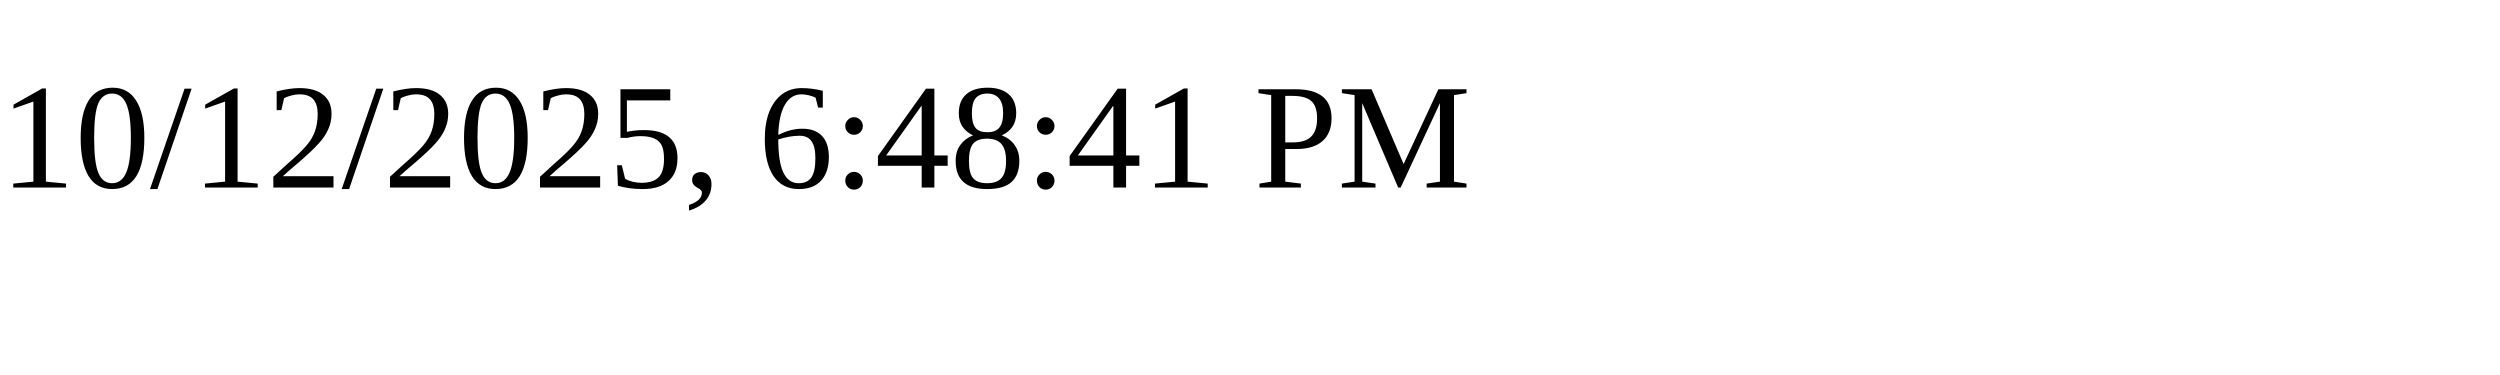
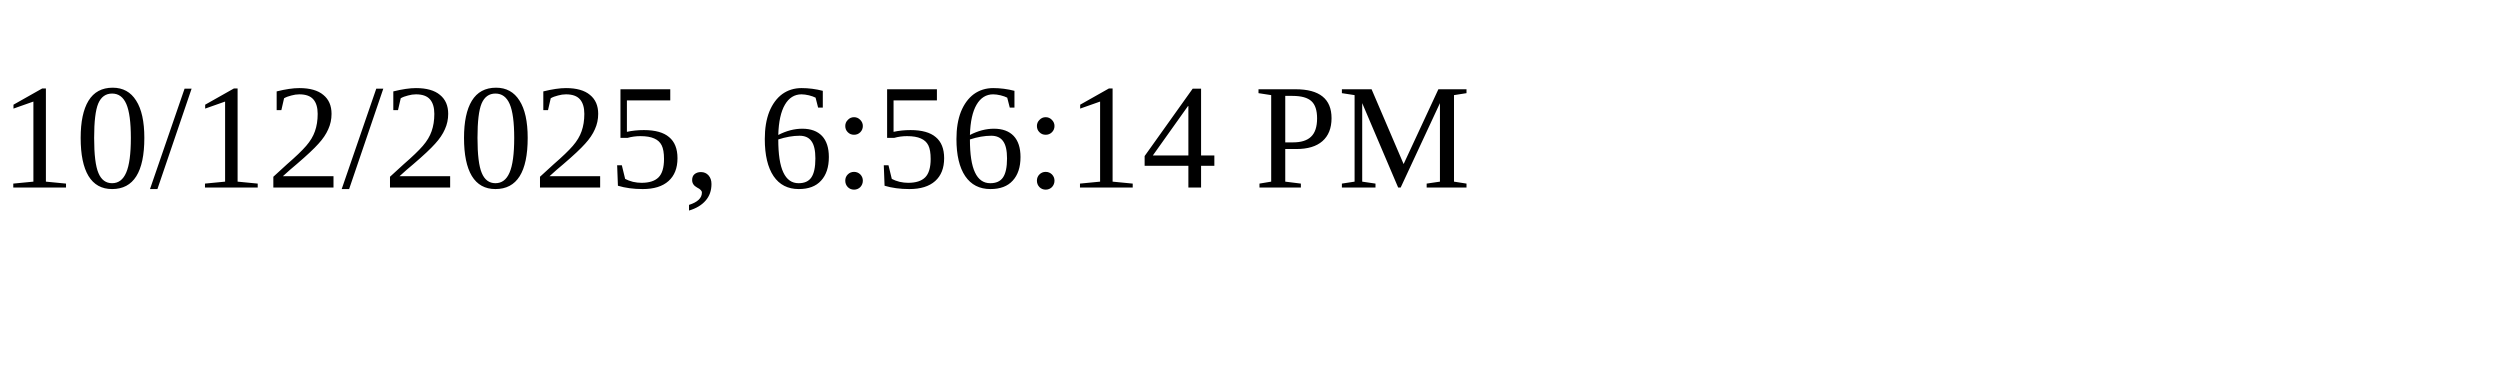
<svg xmlns="http://www.w3.org/2000/svg" height="30" width="200">
-   <text x="0" y="15">10/12/2025, 6:48:41 PM</text>
+   <text x="0" y="15">10/12/2025, 6:56:14 PM</text>
</svg>
